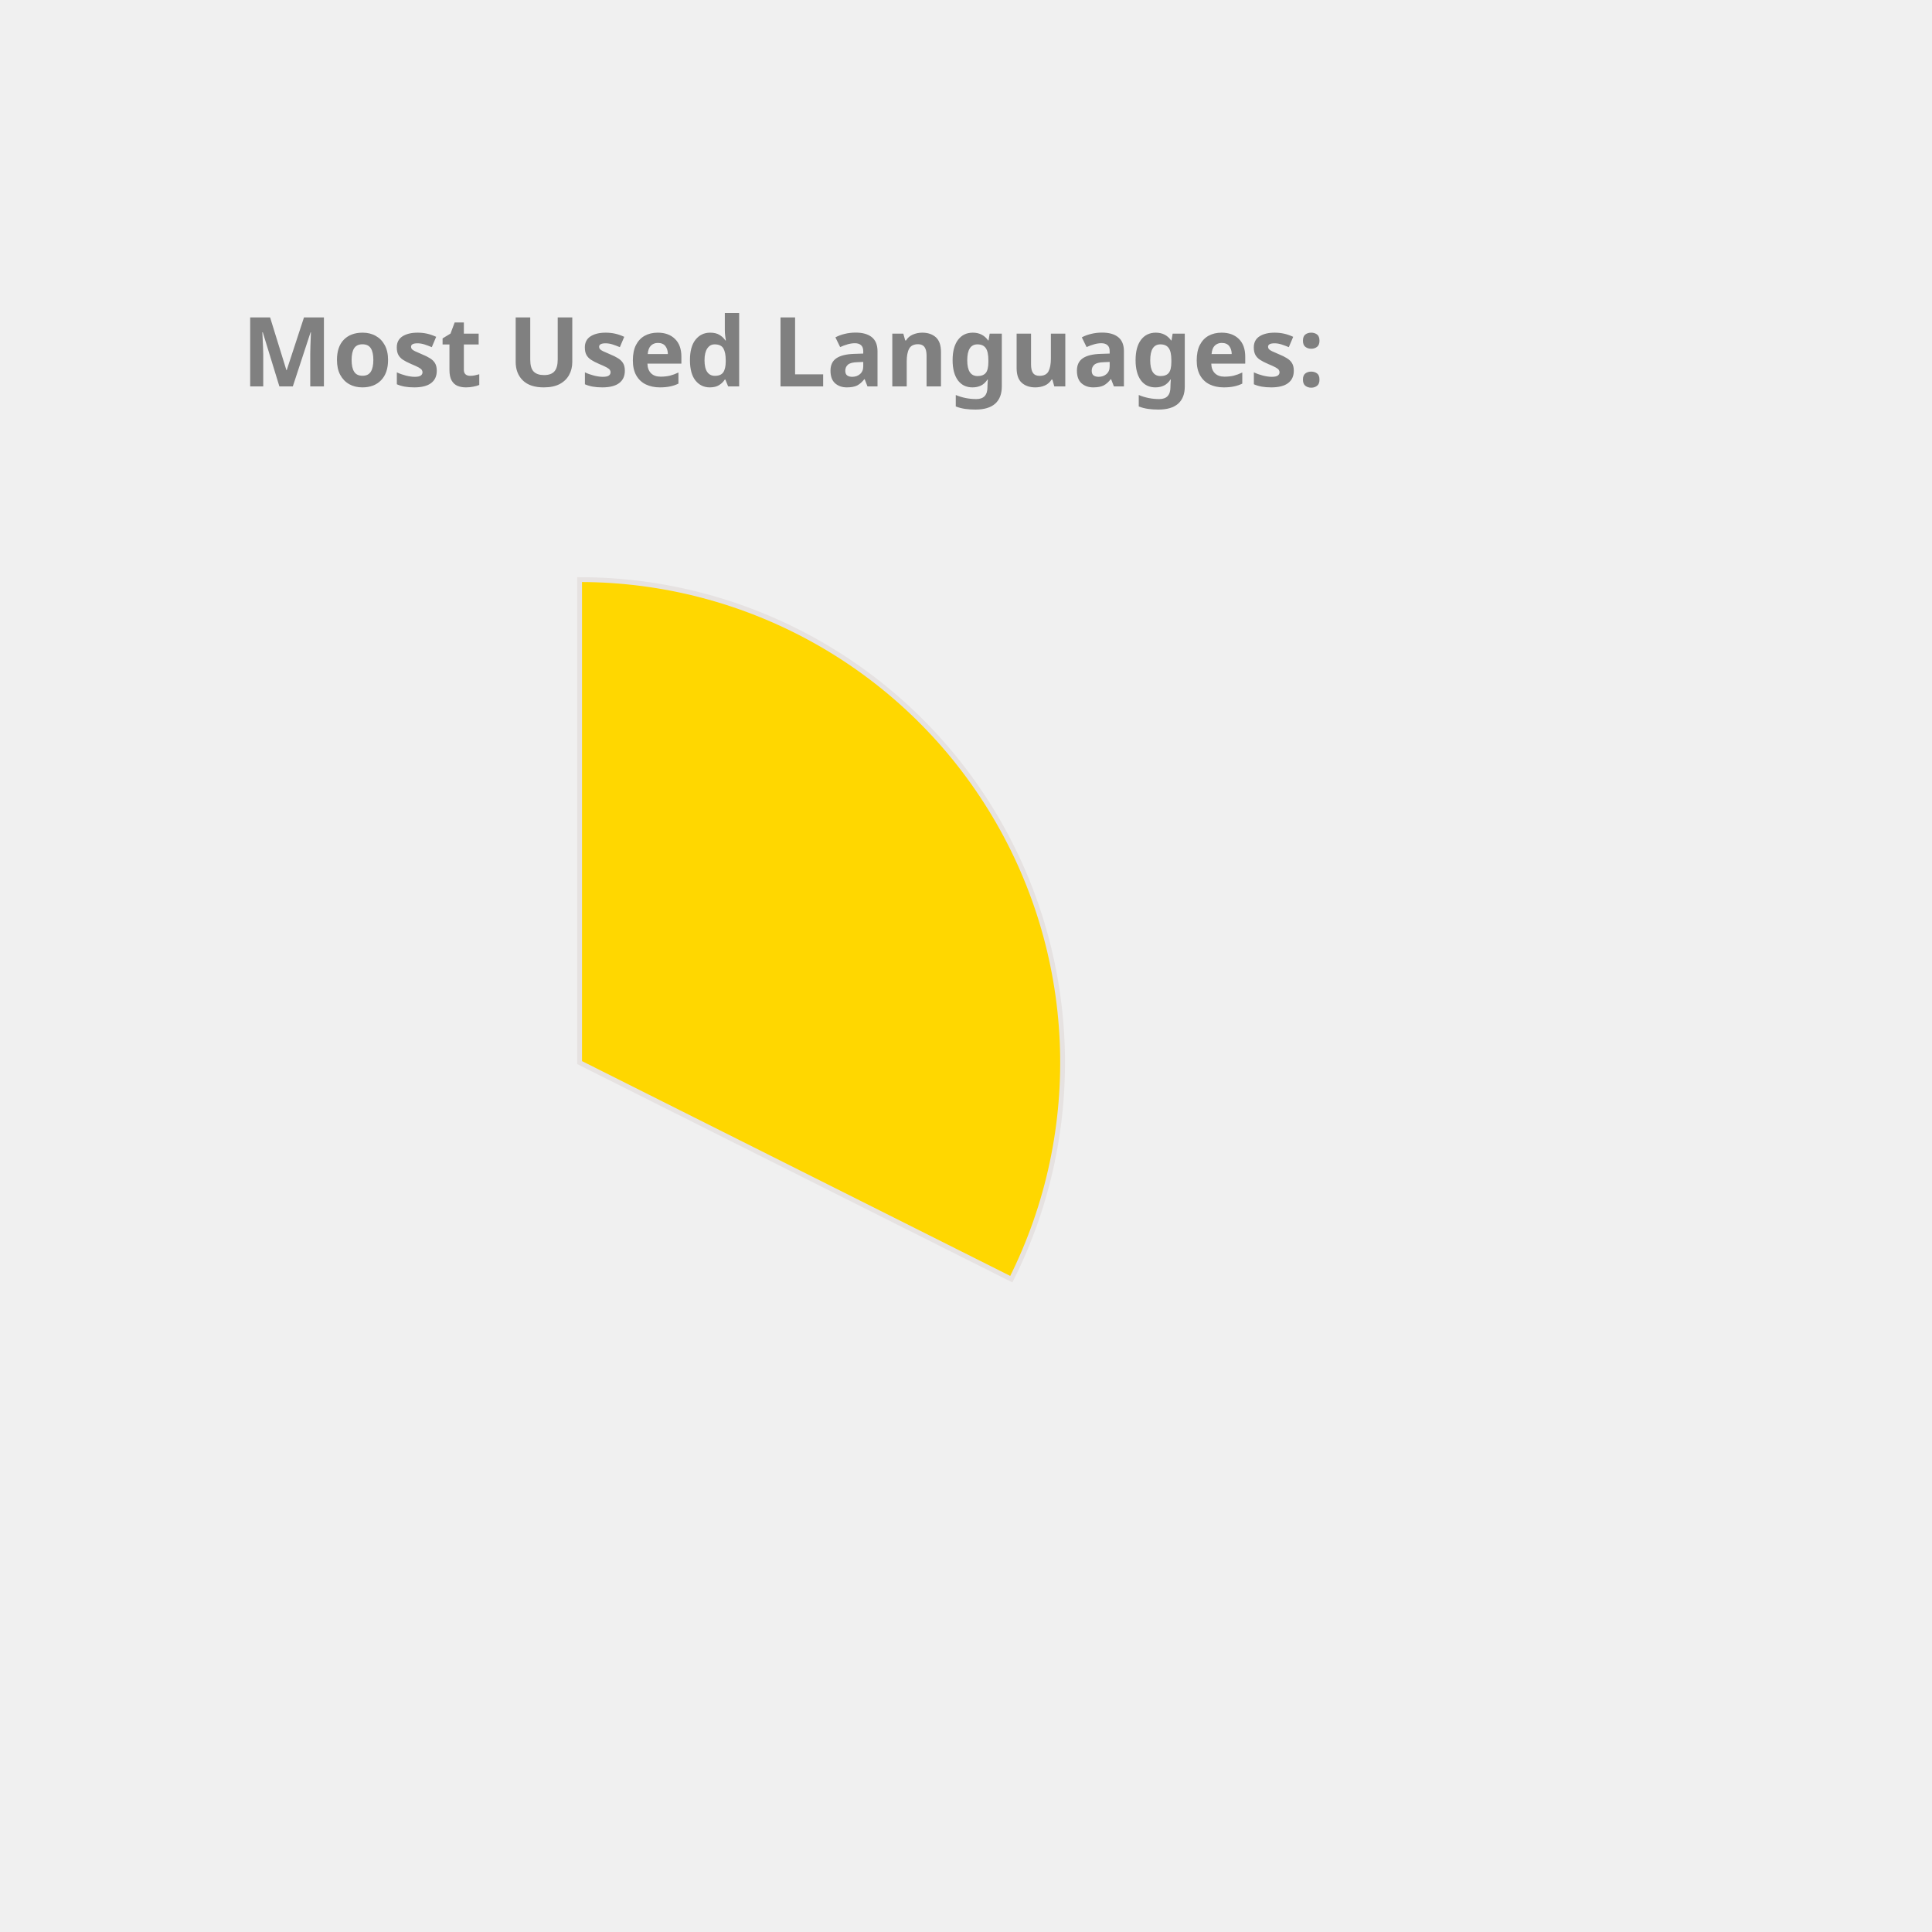
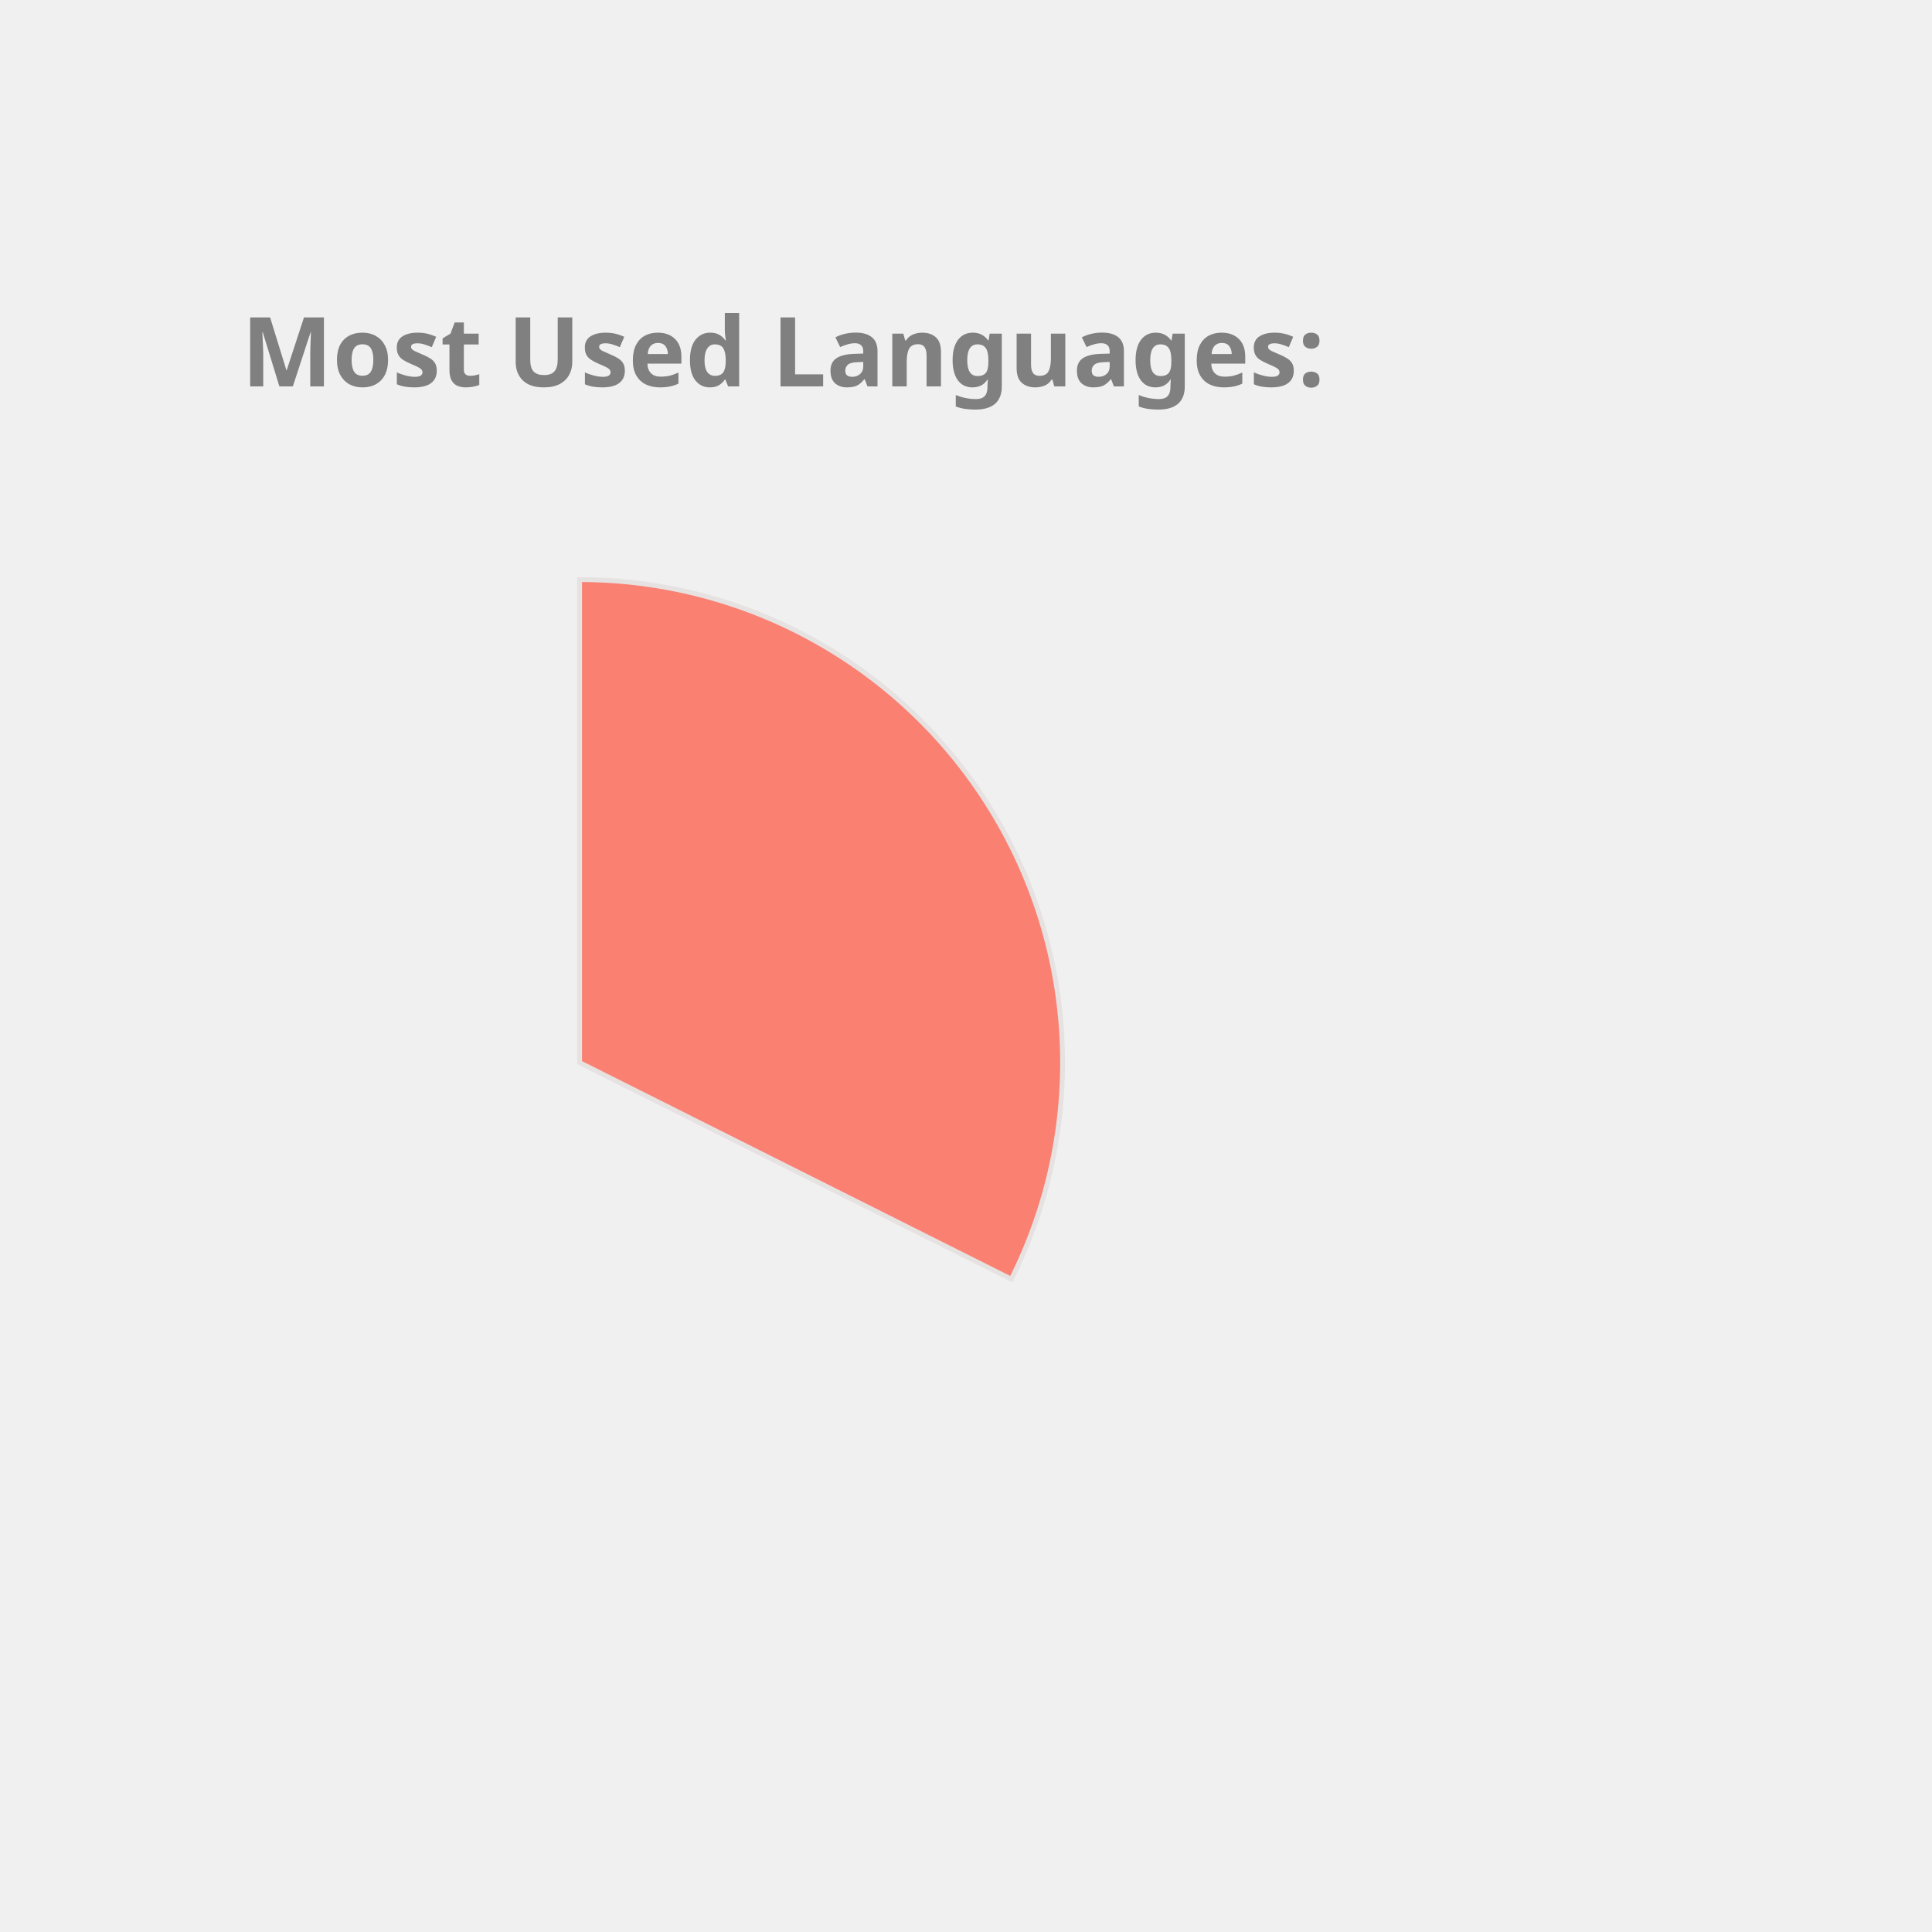
<svg xmlns="http://www.w3.org/2000/svg" height="350px" width="350px" viewBox="0 0 400 400">
  <style> 
        .label {
                font: bold 20px sans-serif;
                color: #404040;
                -webkit-text-stroke: 1px white;
        }

        path {
                stroke: #E6E2E1;
                stroke-width: 1px;
                transform: translate(60px, 100px);
        }

        .path_1 {
                animation: fadeIn 5s linear forwards;
        }

        .path_2 {
                transform: scale(0);
                animation: fadeIn 5s linear forwards 5s;
        }


        
        .path_3 {
                transform: scale(0);
                animation: fadeIn 5s linear forwards 10s;
        }


        .path_4 {
                transform: scale(0);
                animation: fadeIn 5s linear forwards 15s;
        }

        .path_5 {
                transform: scale(0);
                animation: fadeIn 5s linear forwards 20s;
        }

        .path_6 {
                transform: scale(0);
                animation: fadeIn 5s linear forwards 25s;
        }

        .path_7 {
                transform: scale(0);
                animation: fadeIn 5s linear forwards 30s;
        }

        .path_8 {
                transform: scale(0);
                animation: fadeIn 5s linear forwards 35s;
        }

        .path_9 {
                transform: scale(0);
                animation: fadeIn 5s linear forwards 40s;
        }

        .path_10 {
                transform: scale(0);
                animation: fadeIn 5s linear forwards 45s;
        }

        @keyframes fadeIn {
                0% {                        
                        transform: translate(250px, 300px) rotate(0deg) scale(0);
                        
                }
                50% {
                        transform: translate(150px, 220px) rotate(180deg) scale(0.5);
                        
                }
                
                100% {
                        transform: translate(60px, 120px) rotate(360deg) scale(1);
                        
                }
        }
        .txt_1 {
                opacity: 0;
                animation: txtShow 5s linear forwards 0s;
        }

        .txt_2 {
                opacity: 0;
                animation: txtShow 5s linear forwards 5s;
        }

        .txt_3 {
                opacity: 0;
                animation: txtShow 5s linear forwards 10s;
        }

        .txt_4 {
                opacity: 0;
                animation: txtShow 5s linear forwards 15s;
        }

        .txt_5 {
                opacity: 0;
                animation: txtShow 5s linear forwards 20s;
        }

        .txt_6 {
                opacity: 0;
                animation: txtShow 5s linear forwards 25s;
        }

        .txt_7 {
                opacity: 0;
                animation: txtShow 5s linear forwards 30s;
        }

        .txt_8 {
                opacity: 0;
                animation: txtShow 5s linear forwards 35s;
        }

        .txt_9 {
                opacity: 0;
                animation: txtShow 5s linear forwards 40s;
        }

        .txt_10 {
                opacity: 0;
                animation: txtShow 5s linear forwards 45s;
        }

        @keyframes txtShow {
                0% {                        
                        opacity: 0;
                        transform: translate(0px, 0px) scale(0);
                }
                100% {
                        opacity: 1;
                        transform: translate(0px, 0px) scale(1);
                        
                }
        }
</style>
-   <path class="path_1" d="M 60,120 L 60,20 A 100,100 0 0 1 149.384,164.838 Z" fill="Gold" stroke="#fff" stroke-width="2" />
-   <text class="txt_1" x="260" y="150" fill="Gold" stroke="Gold" stroke-width="1">C++</text>
-   <path class="path_2" d="M 60,120 L 149.384,164.838 A 100,100 0 0 1 10.181,206.707 Z" fill="Crimson" stroke="#fff" stroke-width="2" />
-   <text class="txt_2" x="260" y="170" fill="Crimson" stroke="Crimson" stroke-width="1">JavaScript</text>
-   <path class="path_3" d="M 60,120 L 10.181,206.707 A 100,100 0 0 1 -39.495,130.036 Z" fill="Salmon" stroke="#fff" stroke-width="2" />
-   <text class="txt_3" x="260" y="190" fill="Salmon" stroke="Salmon" stroke-width="1">Jupyter Notebook</text>
-   <path class="path_4" d="M 60,120 L -39.495,130.036 A 100,100 0 0 1 -7.069,45.826 Z" fill="LightSeaGreen" stroke="#fff" stroke-width="2" />
-   <text class="txt_4" x="260" y="210" fill="LightSeaGreen" stroke="LightSeaGreen" stroke-width="1">Java</text>
-   <path class="path_5" d="M 60,120 L -7.069,45.826 A 100,100 0 0 1 37.573,22.547 Z" fill="DarkKhaki" stroke="#fff" stroke-width="2" />
-   <text class="txt_5" x="260" y="230" fill="DarkKhaki" stroke="DarkKhaki" stroke-width="1">HTML</text>
-   <path class="path_6" d="M 60,120 L 37.573,22.547 A 100,100 0 0 1 54.976,20.126 Z" fill="MediumTurquoise" stroke="#fff" stroke-width="2" />
-   <text class="txt_6" x="260" y="250" fill="MediumTurquoise" stroke="MediumTurquoise" stroke-width="1">TypeScript</text>
-   <path class="path_7" d="M 60,120 L 54.976,20.126 A 100,100 0 0 1 59.372,20.002 Z" fill="Orange" stroke="#fff" stroke-width="2" />
-   <text class="txt_7" x="260" y="270" fill="Orange" stroke="Orange" stroke-width="1">CSS</text>
+   <path class="path_1" d="M 60,120 L 60,20 A 100,100 0 0 1 149.384,164.838 Z" fill="Salmon" stroke="#fff" stroke-width="2" />
+   <text class="txt_1" x="260" y="150" fill="Salmon" stroke="Salmon" stroke-width="1">C++</text>
+   <path class="path_2" d="M 60,120 L 149.384,164.838 A 100,100 0 0 1 10.181,206.707 Z" fill="Coral" stroke="#fff" stroke-width="2" />
+   <text class="txt_2" x="260" y="170" fill="Coral" stroke="Coral" stroke-width="1">JavaScript</text>
+   <path class="path_3" d="M 60,120 L 10.181,206.707 A 100,100 0 0 1 -39.495,130.036 Z" fill="CornflowerBlue" stroke="#fff" stroke-width="2" />
+   <text class="txt_3" x="260" y="190" fill="CornflowerBlue" stroke="CornflowerBlue" stroke-width="1">Jupyter Notebook</text>
+   <path class="path_4" d="M 60,120 L -39.495,130.036 A 100,100 0 0 1 -7.069,45.826 Z" fill="Pink" stroke="#fff" stroke-width="2" />
+   <text class="txt_4" x="260" y="210" fill="Pink" stroke="Pink" stroke-width="1">Java</text>
+   <path class="path_5" d="M 60,120 L -7.069,45.826 A 100,100 0 0 1 37.573,22.547 Z" fill="Chocolate" stroke="#fff" stroke-width="2" />
+   <text class="txt_5" x="260" y="230" fill="Chocolate" stroke="Chocolate" stroke-width="1">HTML</text>
+   <path class="path_6" d="M 60,120 L 37.573,22.547 A 100,100 0 0 1 54.976,20.126 Z" fill="Tomato" stroke="#fff" stroke-width="2" />
+   <text class="txt_6" x="260" y="250" fill="Tomato" stroke="Tomato" stroke-width="1">TypeScript</text>
+   <path class="path_7" d="M 60,120 L 54.976,20.126 A 100,100 0 0 1 59.372,20.002 Z" fill="SteelBlue" stroke="#fff" stroke-width="2" />
+   <text class="txt_7" x="260" y="270" fill="SteelBlue" stroke="SteelBlue" stroke-width="1">CSS</text>
  <g class="label">
    <text x="50" y="80" fill="grey">Most Used Languages:</text>
  </g>
</svg>
